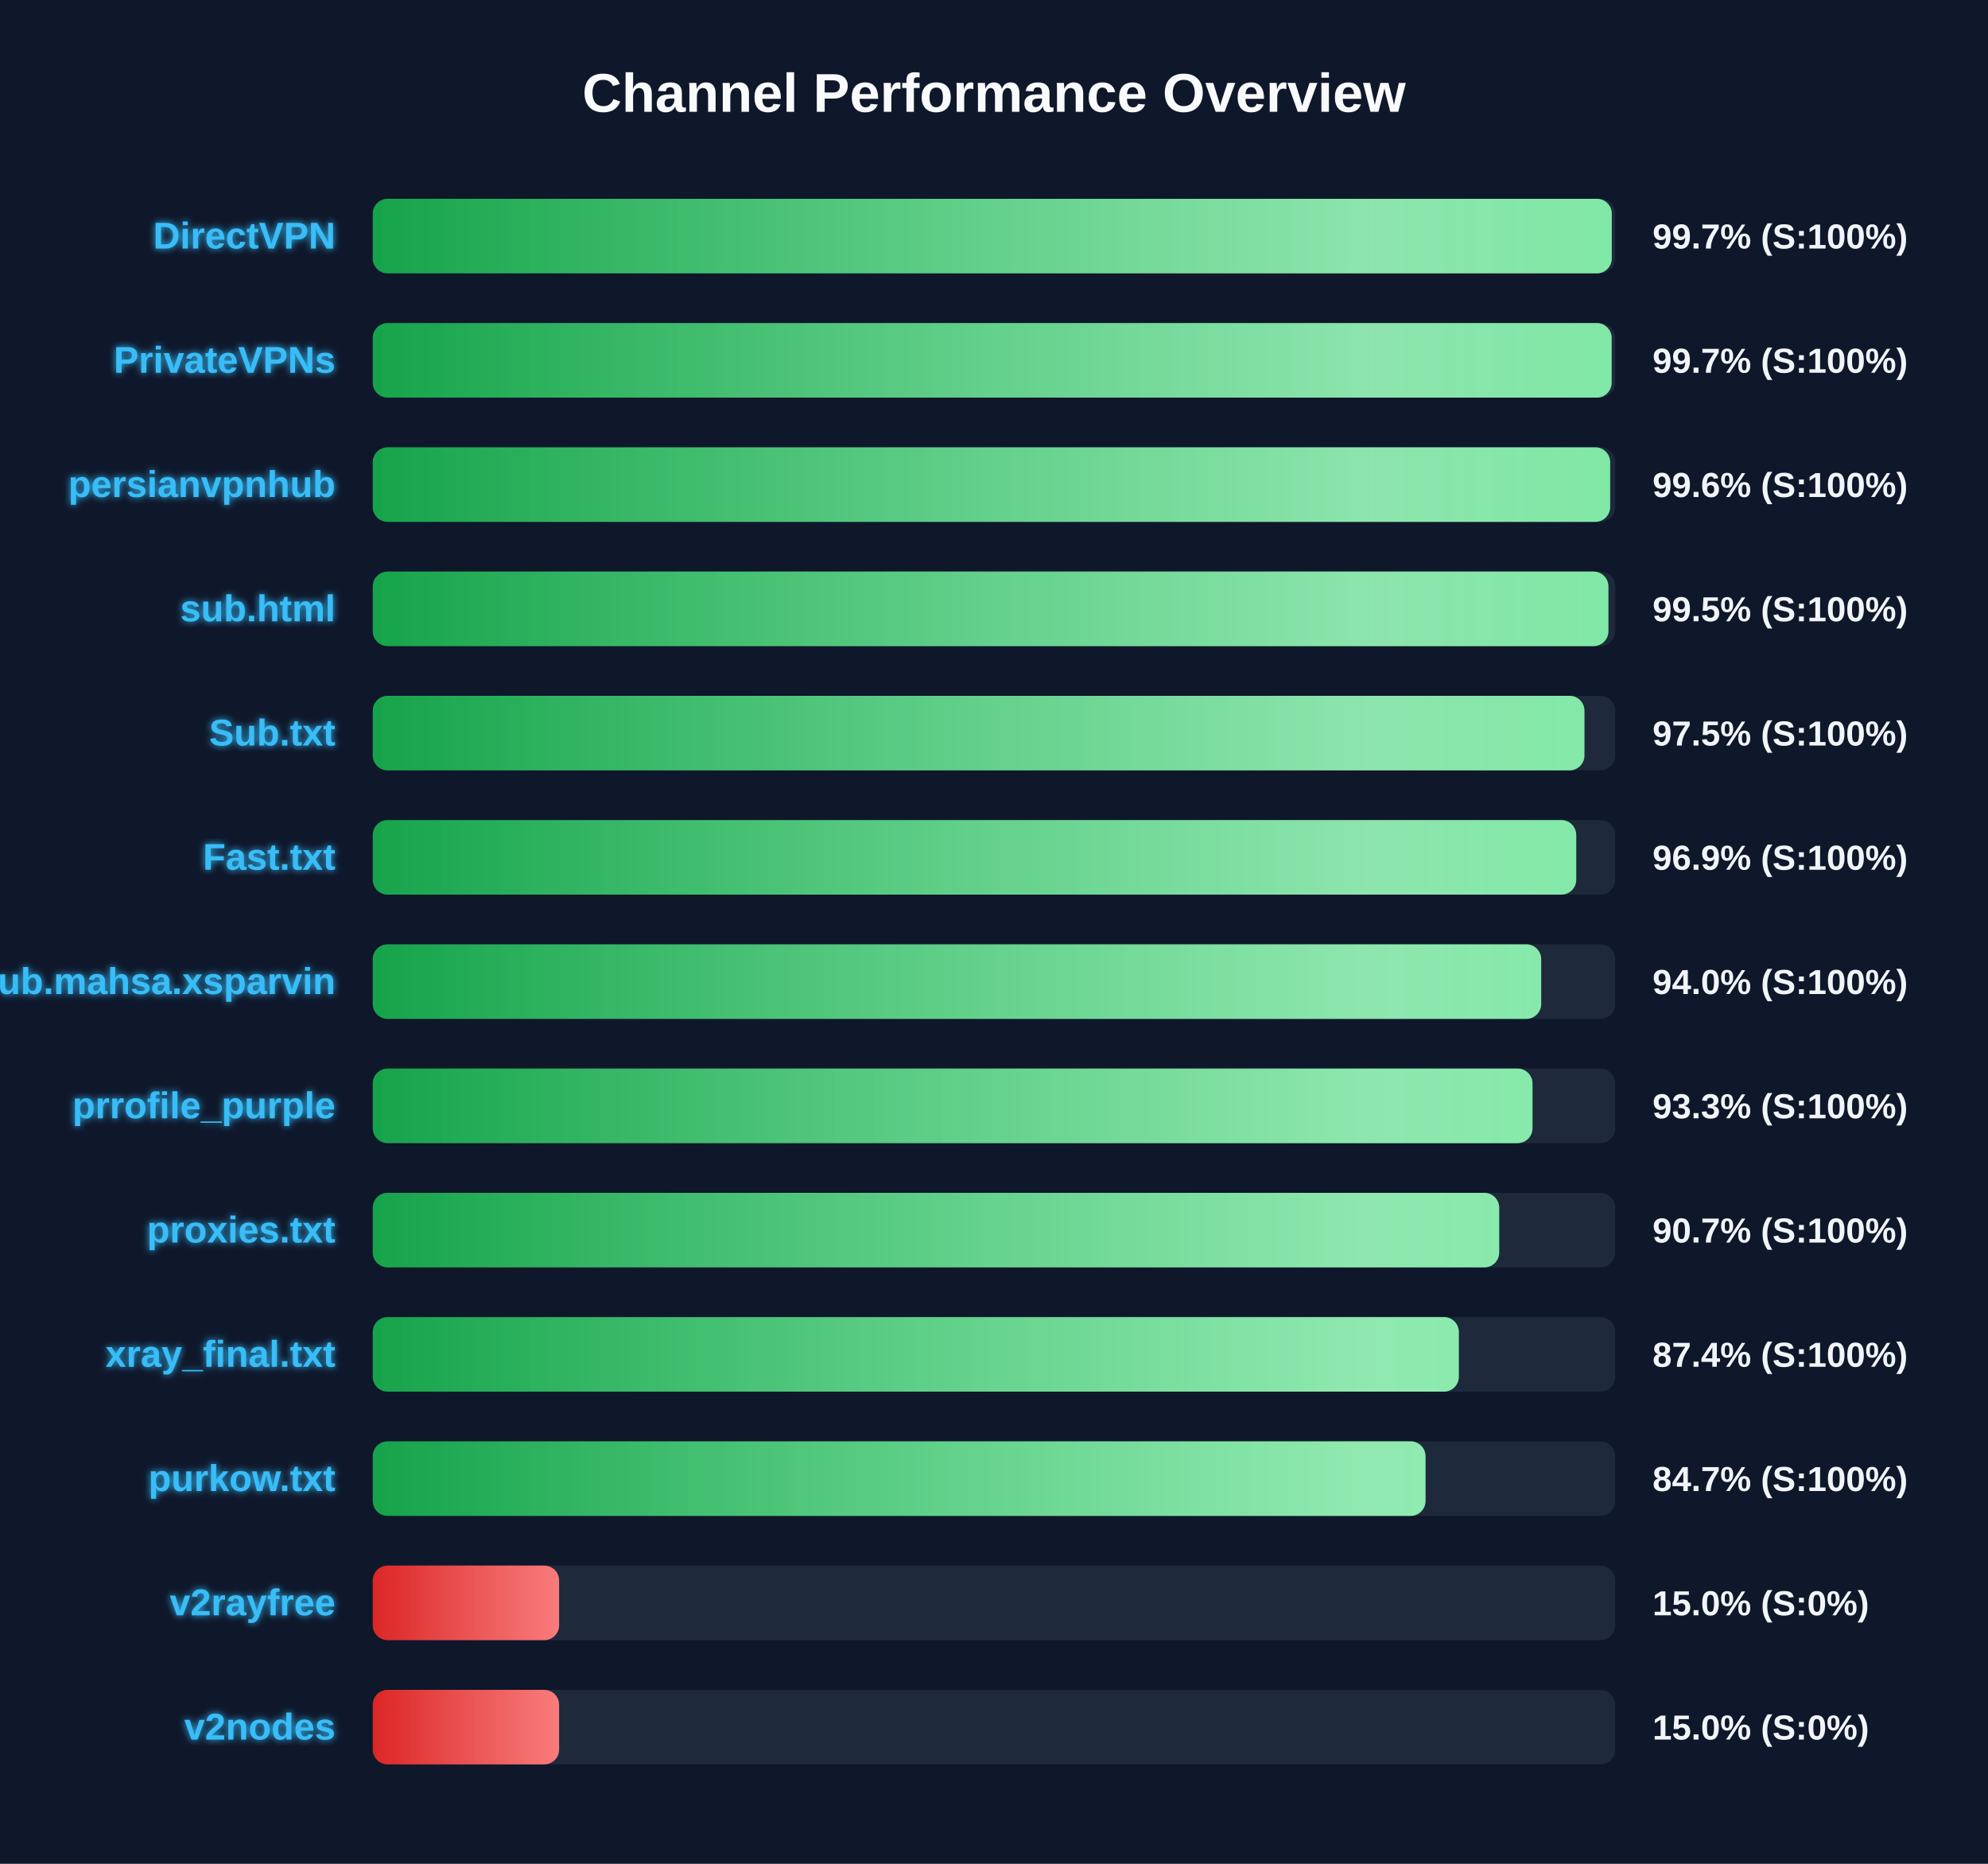
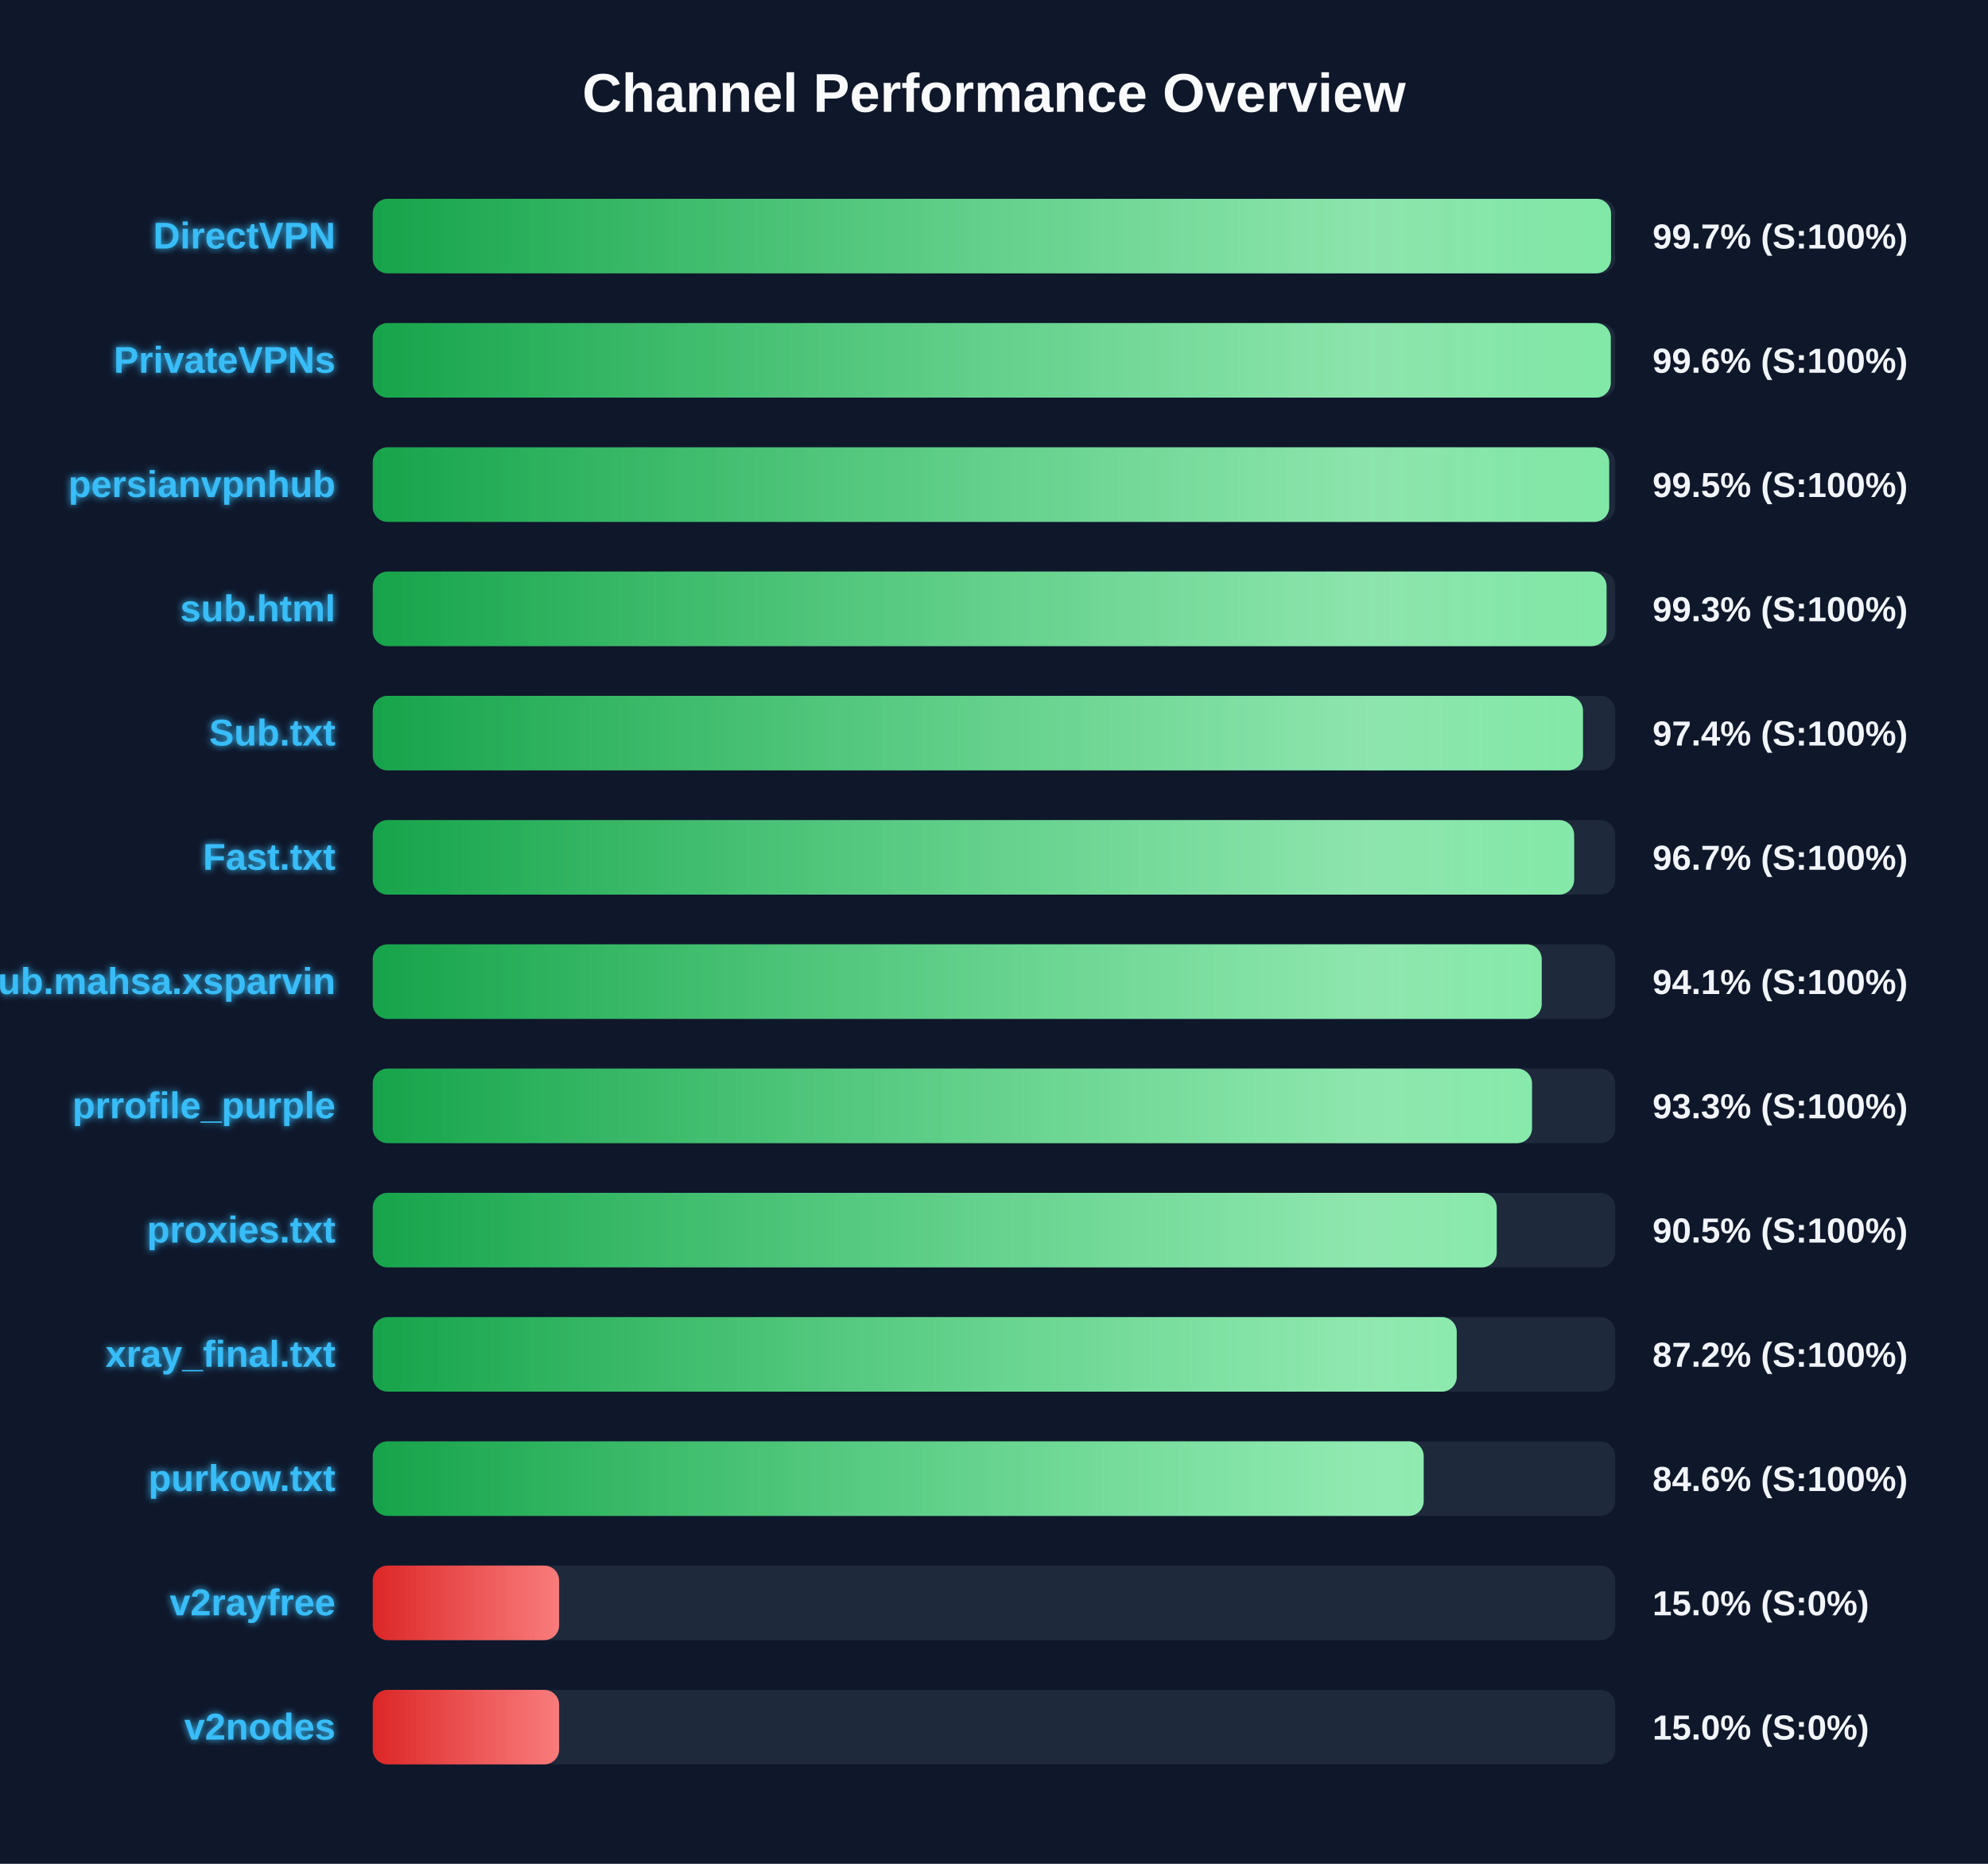
<svg xmlns="http://www.w3.org/2000/svg" width="800" height="750" version="1.1">
  <defs>
    <linearGradient id="grad-green" x1="0%" y1="0%" x2="100%" y2="0%">
      <stop offset="0%" stop-color="#16a34a" />
      <stop offset="100%" stop-color="#4ade80" />
    </linearGradient>
    <linearGradient id="grad-yellow" x1="0%" y1="0%" x2="100%" y2="0%">
      <stop offset="0%" stop-color="#ca8a04" />
      <stop offset="100%" stop-color="#fde047" />
    </linearGradient>
    <linearGradient id="grad-red" x1="0%" y1="0%" x2="100%" y2="0%">
      <stop offset="0%" stop-color="#dc2626" />
      <stop offset="100%" stop-color="#f87171" />
    </linearGradient>
    <linearGradient id="shimmer" x1="0%" y1="0%" x2="100%" y2="0%">
      <stop offset="0%" stop-color="rgba(255,255,255,0)" />
      <stop offset="50%" stop-color="rgba(255,255,255,0.4)" />
      <stop offset="100%" stop-color="rgba(255,255,255,0)" />
    </linearGradient>
    <filter id="glow" x="-20%" y="-20%" width="140%" height="140%">
      <feGaussianBlur stdDeviation="1.5" result="blur" />
      <feComposite in="SourceGraphic" in2="blur" operator="over" />
    </filter>
  </defs>
  <style>
        .bg-rect { fill: #0f172a; }
        .title { font: bold 22px 'Segoe UI', Arial, sans-serif; fill: #f8fafc; }
        .row { font: bold 15px 'Segoe UI', Arial, sans-serif; fill: #38bdf8; filter: url(#glow); }
        .score { font: bold 14px 'Segoe UI', Arial, sans-serif; fill: #f1f5f9; }
        @keyframes shimmer-anim {
            0% { transform: translateX(-100%); }
            100% { transform: translateX(200%); }
        }
        .shimmer-rect {
            animation: shimmer-anim 2.5s infinite linear;
        }
    </style>
  <rect width="100%" height="100%" class="bg-rect" />
  <text x="400" y="45" text-anchor="middle" class="title">Channel Performance Overview</text>
  <rect x="150" y="80" width="500" height="30" fill="#1e293b" rx="6" />
  <clipPath id="clip-0">
-     <rect x="150" y="80" width="498.6" height="30" rx="6" />
+     <rect x="150" y="80" width="498.3" height="30" rx="6" />
  </clipPath>
-   <rect x="150" y="80" width="498.6" height="30" fill="url(#grad-green)" rx="6" />
+   <rect x="150" y="80" width="498.3" height="30" fill="url(#grad-green)" rx="6" />
  <g clip-path="url(#clip-0)">
    <rect x="150" y="80" width="100%" height="30" fill="url(#shimmer)" class="shimmer-rect" />
  </g>
  <text x="135" y="100" text-anchor="end" class="row">DirectVPN</text>
  <text x="665" y="100" text-anchor="start" class="score">99.7% (S:100%)</text>
  <rect x="150" y="130" width="500" height="30" fill="#1e293b" rx="6" />
  <clipPath id="clip-1">
-     <rect x="150" y="130" width="498.55" height="30" rx="6" />
+     <rect x="150" y="130" width="498.2" height="30" rx="6" />
  </clipPath>
-   <rect x="150" y="130" width="498.55" height="30" fill="url(#grad-green)" rx="6" />
+   <rect x="150" y="130" width="498.2" height="30" fill="url(#grad-green)" rx="6" />
  <g clip-path="url(#clip-1)">
    <rect x="150" y="130" width="100%" height="30" fill="url(#shimmer)" class="shimmer-rect" />
  </g>
  <text x="135" y="150" text-anchor="end" class="row">PrivateVPNs</text>
-   <text x="665" y="150" text-anchor="start" class="score">99.7% (S:100%)</text>
+   <text x="665" y="150" text-anchor="start" class="score">99.6% (S:100%)</text>
  <rect x="150" y="180" width="500" height="30" fill="#1e293b" rx="6" />
  <clipPath id="clip-2">
-     <rect x="150" y="180" width="497.95" height="30" rx="6" />
+     <rect x="150" y="180" width="497.55" height="30" rx="6" />
  </clipPath>
-   <rect x="150" y="180" width="497.95" height="30" fill="url(#grad-green)" rx="6" />
+   <rect x="150" y="180" width="497.55" height="30" fill="url(#grad-green)" rx="6" />
  <g clip-path="url(#clip-2)">
    <rect x="150" y="180" width="100%" height="30" fill="url(#shimmer)" class="shimmer-rect" />
  </g>
  <text x="135" y="200" text-anchor="end" class="row">persianvpnhub</text>
-   <text x="665" y="200" text-anchor="start" class="score">99.6% (S:100%)</text>
+   <text x="665" y="200" text-anchor="start" class="score">99.5% (S:100%)</text>
  <rect x="150" y="230" width="500" height="30" fill="#1e293b" rx="6" />
  <clipPath id="clip-3">
-     <rect x="150" y="230" width="497.25" height="30" rx="6" />
+     <rect x="150" y="230" width="496.5" height="30" rx="6" />
  </clipPath>
-   <rect x="150" y="230" width="497.25" height="30" fill="url(#grad-green)" rx="6" />
+   <rect x="150" y="230" width="496.5" height="30" fill="url(#grad-green)" rx="6" />
  <g clip-path="url(#clip-3)">
    <rect x="150" y="230" width="100%" height="30" fill="url(#shimmer)" class="shimmer-rect" />
  </g>
  <text x="135" y="250" text-anchor="end" class="row">sub.html</text>
-   <text x="665" y="250" text-anchor="start" class="score">99.5% (S:100%)</text>
+   <text x="665" y="250" text-anchor="start" class="score">99.3% (S:100%)</text>
  <rect x="150" y="280" width="500" height="30" fill="#1e293b" rx="6" />
  <clipPath id="clip-4">
-     <rect x="150" y="280" width="487.6" height="30" rx="6" />
+     <rect x="150" y="280" width="487.0" height="30" rx="6" />
  </clipPath>
-   <rect x="150" y="280" width="487.6" height="30" fill="url(#grad-green)" rx="6" />
+   <rect x="150" y="280" width="487.0" height="30" fill="url(#grad-green)" rx="6" />
  <g clip-path="url(#clip-4)">
    <rect x="150" y="280" width="100%" height="30" fill="url(#shimmer)" class="shimmer-rect" />
  </g>
  <text x="135" y="300" text-anchor="end" class="row">Sub.txt</text>
-   <text x="665" y="300" text-anchor="start" class="score">97.5% (S:100%)</text>
+   <text x="665" y="300" text-anchor="start" class="score">97.4% (S:100%)</text>
  <rect x="150" y="330" width="500" height="30" fill="#1e293b" rx="6" />
  <clipPath id="clip-5">
-     <rect x="150" y="330" width="484.3" height="30" rx="6" />
+     <rect x="150" y="330" width="483.45" height="30" rx="6" />
  </clipPath>
-   <rect x="150" y="330" width="484.3" height="30" fill="url(#grad-green)" rx="6" />
+   <rect x="150" y="330" width="483.45" height="30" fill="url(#grad-green)" rx="6" />
  <g clip-path="url(#clip-5)">
    <rect x="150" y="330" width="100%" height="30" fill="url(#shimmer)" class="shimmer-rect" />
  </g>
  <text x="135" y="350" text-anchor="end" class="row">Fast.txt</text>
-   <text x="665" y="350" text-anchor="start" class="score">96.9% (S:100%)</text>
+   <text x="665" y="350" text-anchor="start" class="score">96.7% (S:100%)</text>
  <rect x="150" y="380" width="500" height="30" fill="#1e293b" rx="6" />
  <clipPath id="clip-6">
-     <rect x="150" y="380" width="470.2" height="30" rx="6" />
+     <rect x="150" y="380" width="470.4" height="30" rx="6" />
  </clipPath>
-   <rect x="150" y="380" width="470.2" height="30" fill="url(#grad-green)" rx="6" />
+   <rect x="150" y="380" width="470.4" height="30" fill="url(#grad-green)" rx="6" />
  <g clip-path="url(#clip-6)">
    <rect x="150" y="380" width="100%" height="30" fill="url(#shimmer)" class="shimmer-rect" />
  </g>
  <text x="135" y="400" text-anchor="end" class="row">Sub.mahsa.xsparvin</text>
-   <text x="665" y="400" text-anchor="start" class="score">94.0% (S:100%)</text>
+   <text x="665" y="400" text-anchor="start" class="score">94.1% (S:100%)</text>
  <rect x="150" y="430" width="500" height="30" fill="#1e293b" rx="6" />
  <clipPath id="clip-7">
-     <rect x="150" y="430" width="466.7" height="30" rx="6" />
+     <rect x="150" y="430" width="466.5" height="30" rx="6" />
  </clipPath>
-   <rect x="150" y="430" width="466.7" height="30" fill="url(#grad-green)" rx="6" />
+   <rect x="150" y="430" width="466.5" height="30" fill="url(#grad-green)" rx="6" />
  <g clip-path="url(#clip-7)">
    <rect x="150" y="430" width="100%" height="30" fill="url(#shimmer)" class="shimmer-rect" />
  </g>
  <text x="135" y="450" text-anchor="end" class="row">prrofile_purple</text>
  <text x="665" y="450" text-anchor="start" class="score">93.3% (S:100%)</text>
  <rect x="150" y="480" width="500" height="30" fill="#1e293b" rx="6" />
  <clipPath id="clip-8">
-     <rect x="150" y="480" width="453.3" height="30" rx="6" />
+     <rect x="150" y="480" width="452.3" height="30" rx="6" />
  </clipPath>
-   <rect x="150" y="480" width="453.3" height="30" fill="url(#grad-green)" rx="6" />
+   <rect x="150" y="480" width="452.3" height="30" fill="url(#grad-green)" rx="6" />
  <g clip-path="url(#clip-8)">
    <rect x="150" y="480" width="100%" height="30" fill="url(#shimmer)" class="shimmer-rect" />
  </g>
  <text x="135" y="500" text-anchor="end" class="row">proxies.txt</text>
-   <text x="665" y="500" text-anchor="start" class="score">90.7% (S:100%)</text>
+   <text x="665" y="500" text-anchor="start" class="score">90.5% (S:100%)</text>
  <rect x="150" y="530" width="500" height="30" fill="#1e293b" rx="6" />
  <clipPath id="clip-9">
-     <rect x="150" y="530" width="437.05" height="30" rx="6" />
+     <rect x="150" y="530" width="436.2" height="30" rx="6" />
  </clipPath>
-   <rect x="150" y="530" width="437.05" height="30" fill="url(#grad-green)" rx="6" />
+   <rect x="150" y="530" width="436.2" height="30" fill="url(#grad-green)" rx="6" />
  <g clip-path="url(#clip-9)">
    <rect x="150" y="530" width="100%" height="30" fill="url(#shimmer)" class="shimmer-rect" />
  </g>
  <text x="135" y="550" text-anchor="end" class="row">xray_final.txt</text>
-   <text x="665" y="550" text-anchor="start" class="score">87.4% (S:100%)</text>
+   <text x="665" y="550" text-anchor="start" class="score">87.2% (S:100%)</text>
  <rect x="150" y="580" width="500" height="30" fill="#1e293b" rx="6" />
  <clipPath id="clip-10">
-     <rect x="150" y="580" width="423.65" height="30" rx="6" />
+     <rect x="150" y="580" width="422.9" height="30" rx="6" />
  </clipPath>
-   <rect x="150" y="580" width="423.65" height="30" fill="url(#grad-green)" rx="6" />
+   <rect x="150" y="580" width="422.9" height="30" fill="url(#grad-green)" rx="6" />
  <g clip-path="url(#clip-10)">
    <rect x="150" y="580" width="100%" height="30" fill="url(#shimmer)" class="shimmer-rect" />
  </g>
  <text x="135" y="600" text-anchor="end" class="row">purkow.txt</text>
-   <text x="665" y="600" text-anchor="start" class="score">84.7% (S:100%)</text>
+   <text x="665" y="600" text-anchor="start" class="score">84.6% (S:100%)</text>
  <rect x="150" y="630" width="500" height="30" fill="#1e293b" rx="6" />
  <clipPath id="clip-11">
    <rect x="150" y="630" width="75.0" height="30" rx="6" />
  </clipPath>
  <rect x="150" y="630" width="75.0" height="30" fill="url(#grad-red)" rx="6" />
  <g clip-path="url(#clip-11)">
    <rect x="150" y="630" width="100%" height="30" fill="url(#shimmer)" class="shimmer-rect" />
  </g>
  <text x="135" y="650" text-anchor="end" class="row">v2rayfree</text>
  <text x="665" y="650" text-anchor="start" class="score">15.0% (S:0%)</text>
  <rect x="150" y="680" width="500" height="30" fill="#1e293b" rx="6" />
  <clipPath id="clip-12">
    <rect x="150" y="680" width="75.0" height="30" rx="6" />
  </clipPath>
  <rect x="150" y="680" width="75.0" height="30" fill="url(#grad-red)" rx="6" />
  <g clip-path="url(#clip-12)">
    <rect x="150" y="680" width="100%" height="30" fill="url(#shimmer)" class="shimmer-rect" />
  </g>
  <text x="135" y="700" text-anchor="end" class="row">v2nodes</text>
  <text x="665" y="700" text-anchor="start" class="score">15.0% (S:0%)</text>
</svg>
